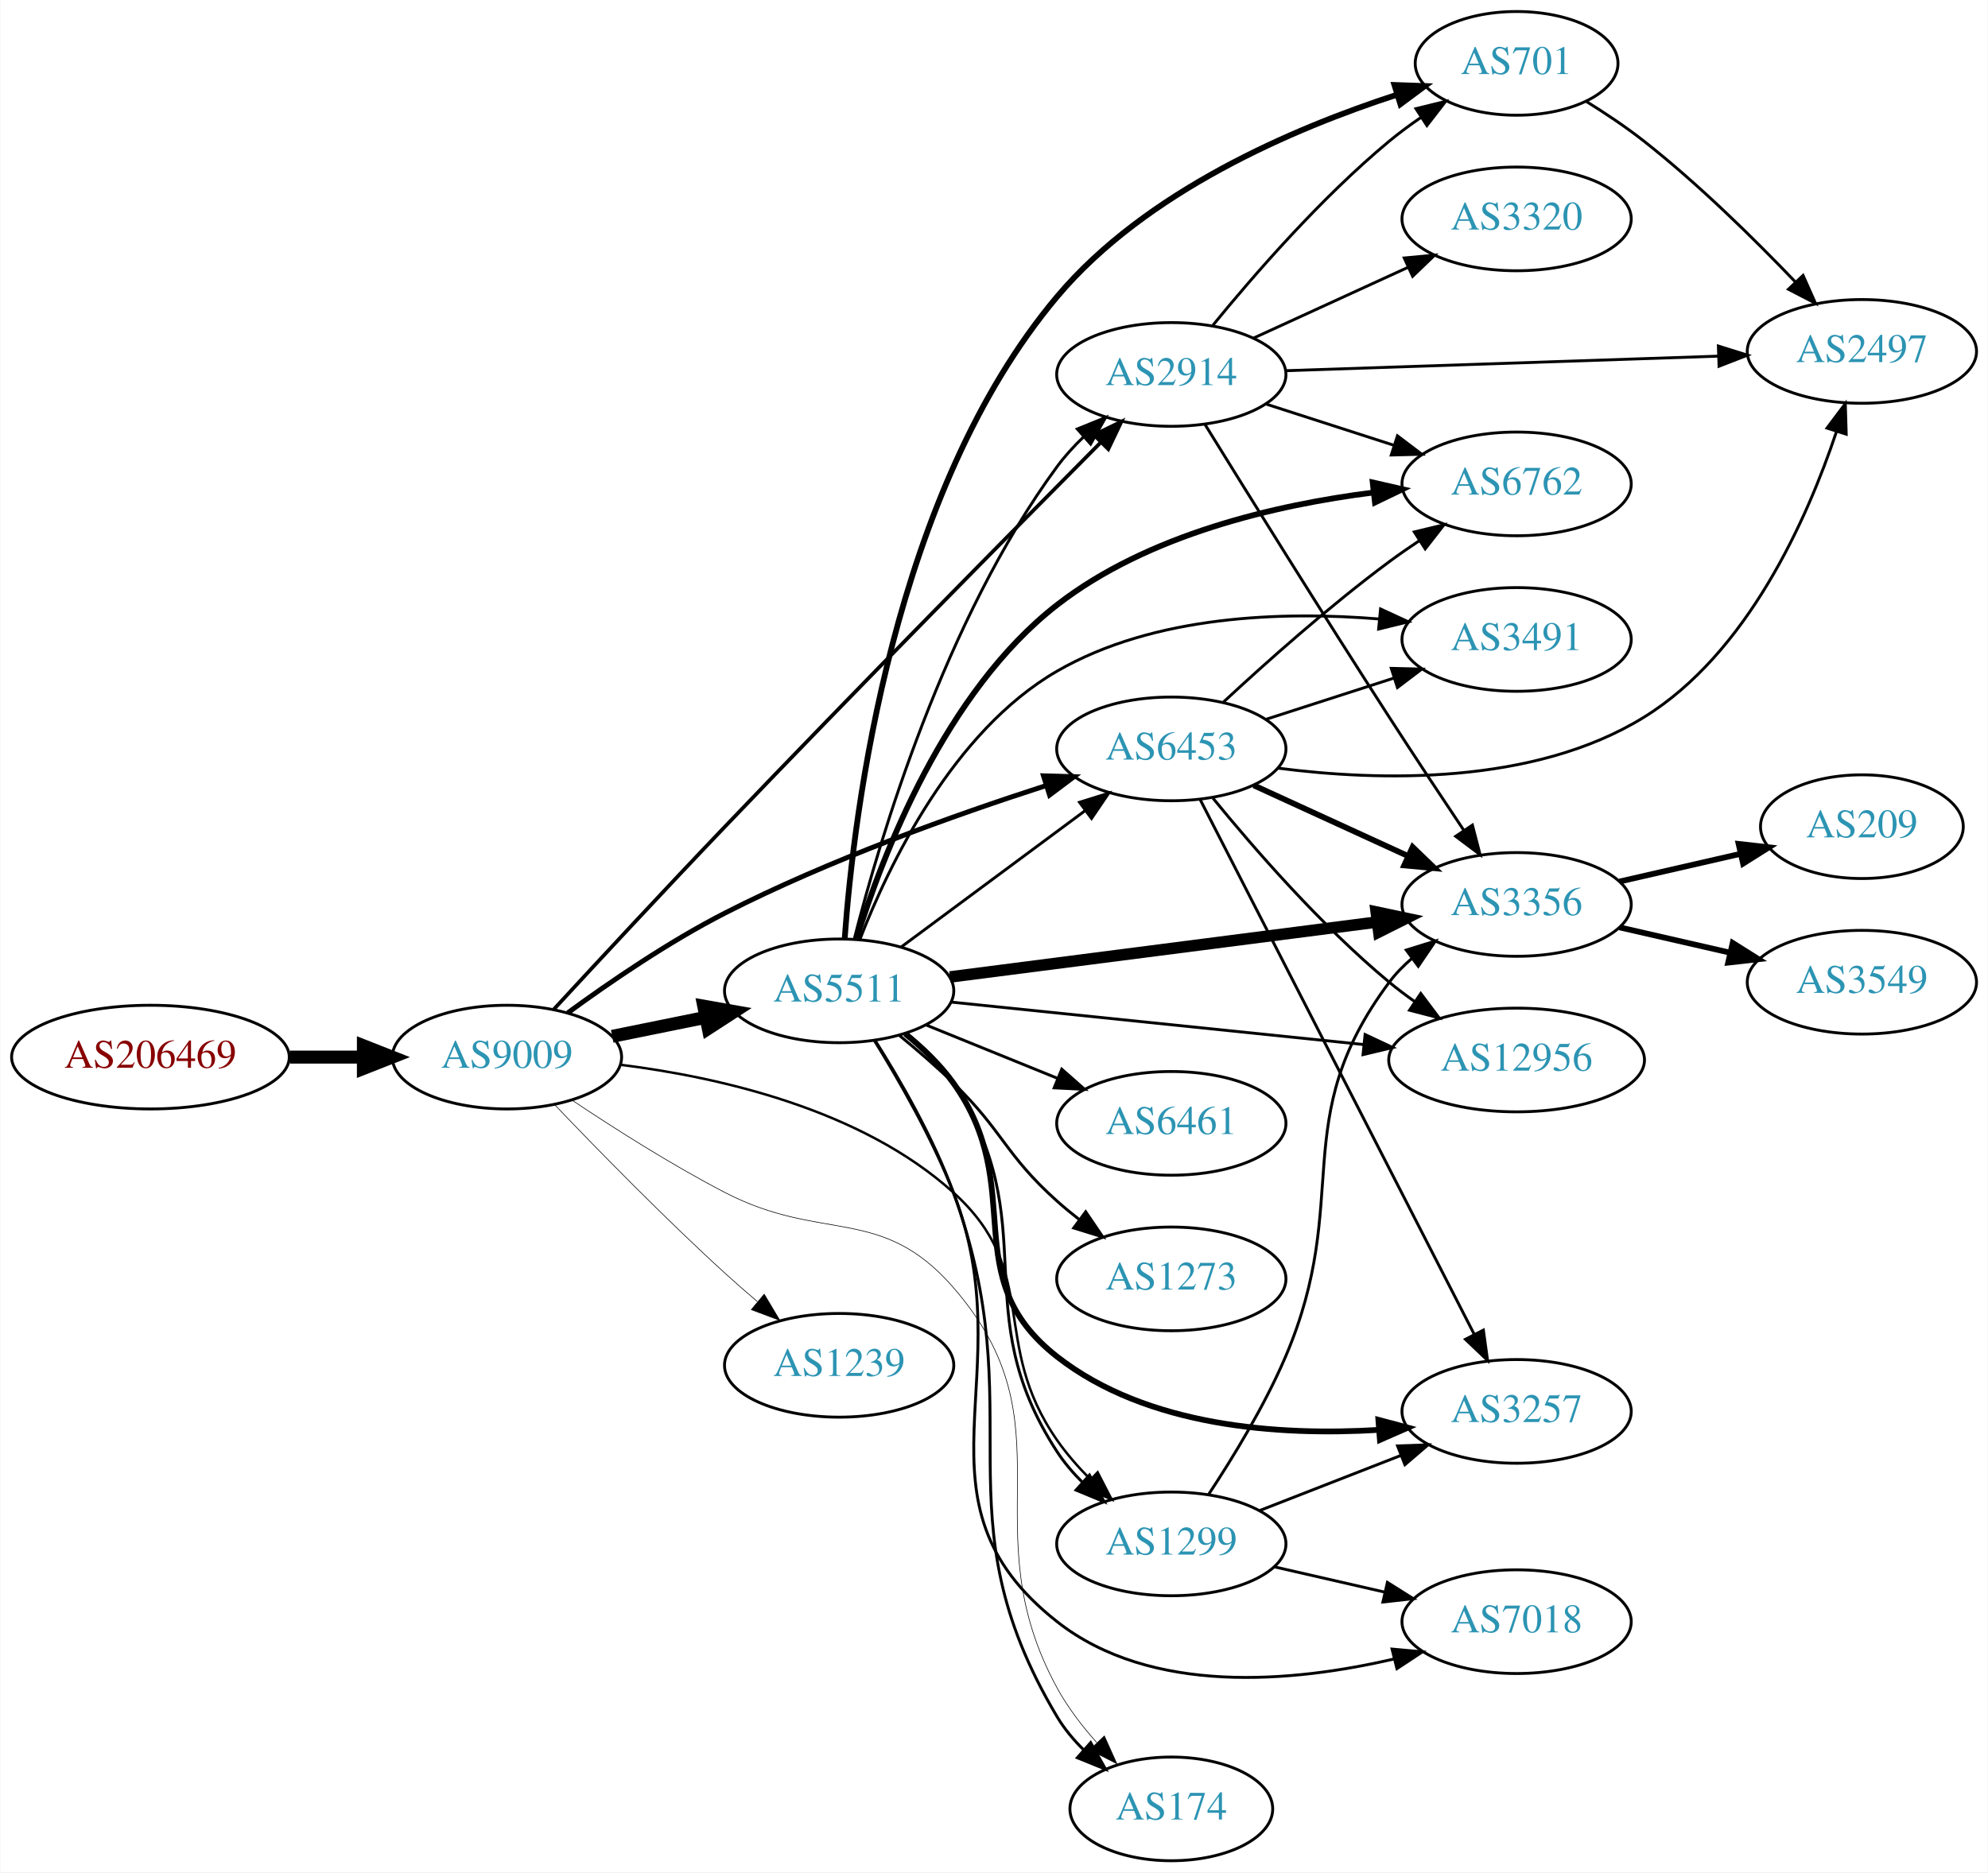
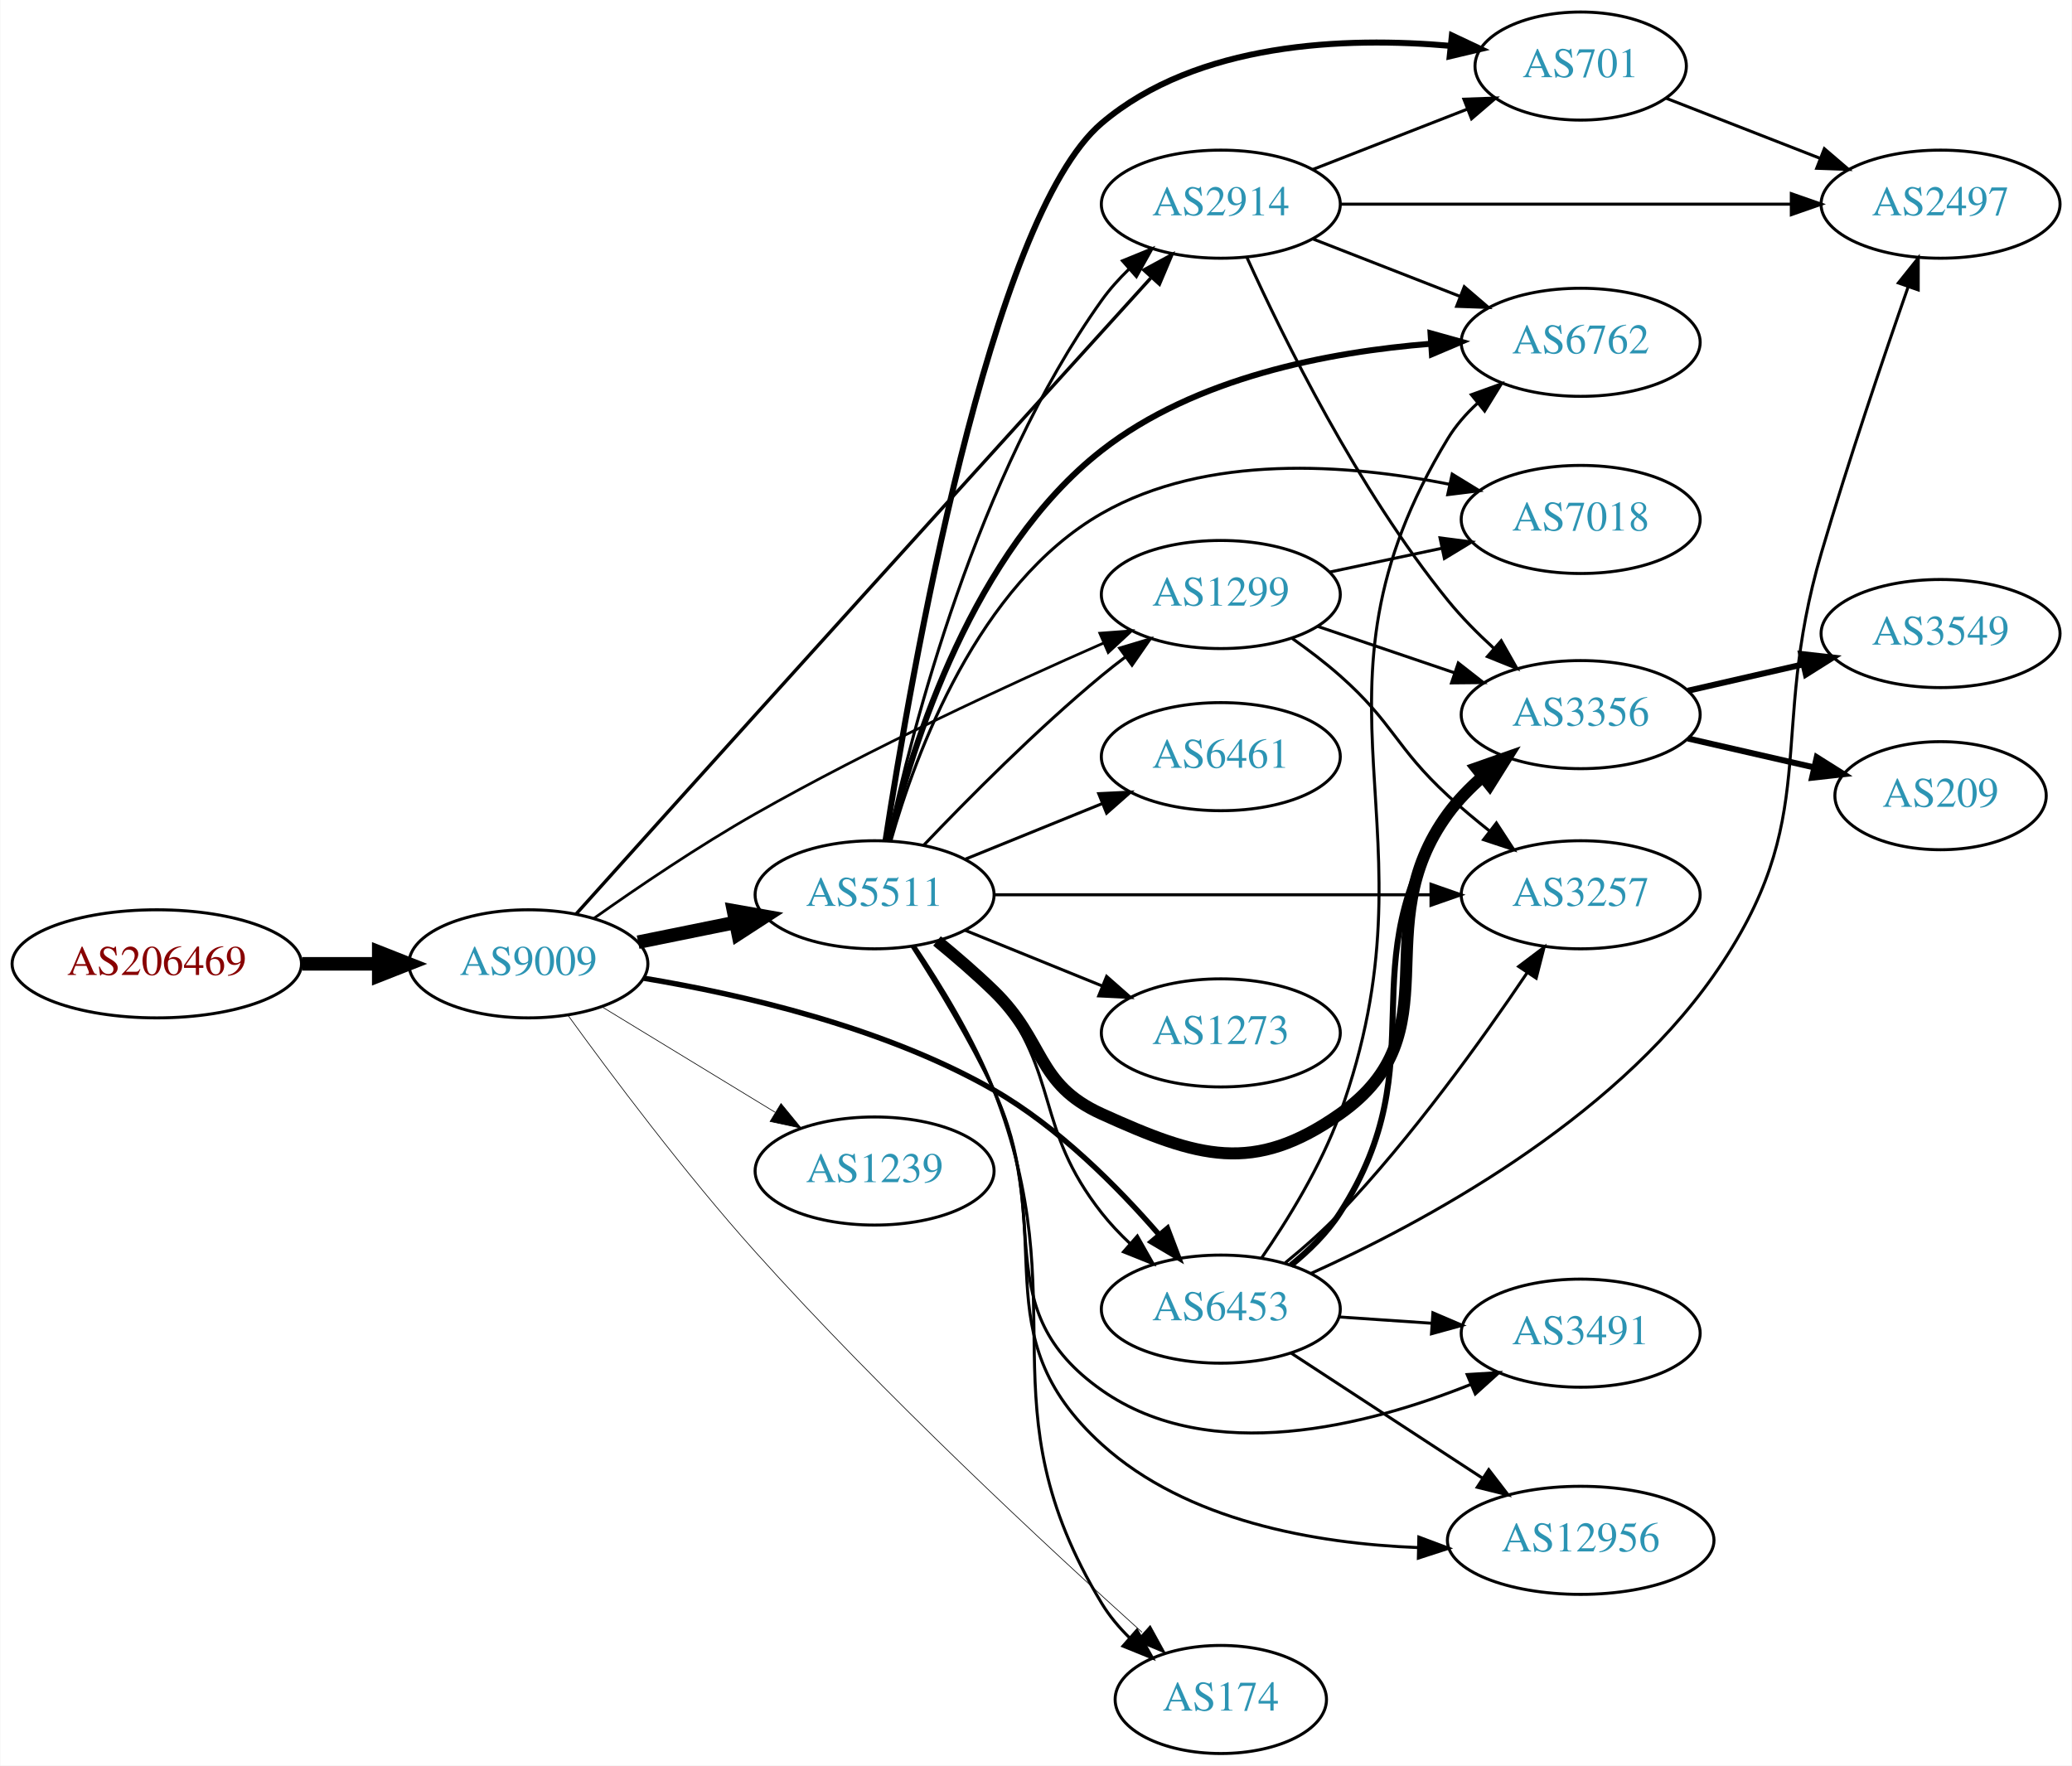
- <svg xmlns="http://www.w3.org/2000/svg" xmlns:xlink="http://www.w3.org/1999/xlink" width="690pt" height="650pt" viewBox="0.00 0.00 689.76 650.00">
-   <g id="graph0" class="graph" transform="scale(1 1) rotate(0) translate(4 646)">
-     <polygon fill="white" stroke="none" points="-4,4 -4,-646 685.755,-646 685.755,4 -4,4" />
+ <svg xmlns="http://www.w3.org/2000/svg" xmlns:xlink="http://www.w3.org/1999/xlink" width="690pt" height="588pt" viewBox="0.00 0.00 689.76 588.00">
+   <g id="graph0" class="graph" transform="scale(1 1) rotate(0) translate(4 584)">
+     <polygon fill="white" stroke="none" points="-4,4 -4,-584 685.755,-584 685.755,4 -4,4" />
    <g id="node1" class="node">
      <g id="a_node1">
        <a xlink:href="/asn/206469" xlink:title="AS206469 ~ Networked Creativity LLP [AT]">
-           <ellipse fill="#ffffff" stroke="black" cx="48.096" cy="-279" rx="48.192" ry="18" />
-           <text text-anchor="middle" x="48.096" y="-275.3" font-family="Times,serif" font-size="14.00" fill="#880000">AS206469</text>
+           <ellipse fill="#ffffff" stroke="black" cx="48.096" cy="-263" rx="48.192" ry="18" />
+           <text text-anchor="middle" x="48.096" y="-259.3" font-family="Times,serif" font-size="14.00" fill="#880000">AS206469</text>
        </a>
      </g>
    </g>
    <g id="node2" class="node">
      <g id="a_node2">
        <a xlink:href="/asn/9009" xlink:title="AS9009 ~ M247 Ltd [GB]">
-           <ellipse fill="#ffffff" stroke="black" cx="171.838" cy="-279" rx="39.794" ry="18" />
-           <text text-anchor="middle" x="171.838" y="-275.3" font-family="Times,serif" font-size="14.00" fill="#2c94b3">AS9009</text>
+           <ellipse fill="#ffffff" stroke="black" cx="171.838" cy="-263" rx="39.794" ry="18" />
+           <text text-anchor="middle" x="171.838" y="-259.3" font-family="Times,serif" font-size="14.00" fill="#2c94b3">AS9009</text>
        </a>
      </g>
    </g>
    <g id="edge1" class="edge">
-       <path fill="none" stroke="black" stroke-width="4.5" d="M96.513,-279C104.867,-279 113.577,-279 121.969,-279" />
-       <polygon fill="black" stroke="black" stroke-width="4.5" points="122.004,-282.938 132.004,-279 122.004,-275.063 122.004,-282.938" />
+       <path fill="none" stroke="black" stroke-width="4.5" d="M96.513,-263C104.867,-263 113.577,-263 121.969,-263" />
+       <polygon fill="black" stroke="black" stroke-width="4.5" points="122.004,-266.938 132.004,-263 122.004,-259.063 122.004,-266.938" />
    </g>
    <g id="node3" class="node">
      <g id="a_node3">
+         <a xlink:href="/asn/6453" xlink:title="AS6453 ~ TATA COMMUNICATIONS (AMERICA) INC [US]">
+           <ellipse fill="#ffffff" stroke="black" cx="402.424" cy="-148" rx="39.794" ry="18" />
+           <text text-anchor="middle" x="402.424" y="-144.3" font-family="Times,serif" font-size="14.00" fill="#2c94b3">AS6453</text>
+         </a>
+       </g>
+     </g>
+     <g id="edge2" class="edge">
+       <path fill="none" stroke="black" stroke-width="1.8" d="M210.324,-258.202C242.823,-252.815 290.242,-241.933 326.777,-221 348.206,-208.722 367.97,-188.835 381.771,-172.916" />
+       <polygon fill="black" stroke="black" stroke-width="1.8" points="384.66,-174.919 388.422,-165.015 379.304,-170.412 384.66,-174.919" />
+     </g>
+     <g id="node4" class="node">
+       <g id="a_node4">
        <a xlink:href="/asn/2914" xlink:title="AS2914 ~ NTT America, Inc. [US]">
          <ellipse fill="#ffffff" stroke="black" cx="402.424" cy="-516" rx="39.794" ry="18" />
          <text text-anchor="middle" x="402.424" y="-512.3" font-family="Times,serif" font-size="14.00" fill="#2c94b3">AS2914</text>
        </a>
      </g>
    </g>
-     <g id="edge2" class="edge">
-       <path fill="none" stroke="black" stroke-width="1.286" d="M188.159,-295.66C203.166,-311.921 226.738,-337.311 247.484,-359 293.215,-406.81 347.581,-461.843 377.931,-492.406" />
-       <polygon fill="black" stroke="black" stroke-width="1.286" points="375.578,-495.004 385.11,-499.63 380.543,-490.07 375.578,-495.004" />
-     </g>
-     <g id="node4" class="node">
-       <g id="a_node4">
+     <g id="edge3" class="edge">
+       <path fill="none" stroke="black" stroke-width="1.125" d="M187.692,-279.55C202.745,-296.313 226.71,-322.98 247.484,-346 294.208,-397.775 349.059,-458.284 379.043,-491.337" />
+       <polygon fill="black" stroke="black" stroke-width="1.125" points="376.799,-494.072 386.11,-499.127 381.983,-489.369 376.799,-494.072" />
+     </g>
+     <g id="node5" class="node">
+       <g id="a_node5">
+         <a xlink:href="/asn/1299" xlink:title="AS1299 ~ Telia Carrier [EU]">
+           <ellipse fill="#ffffff" stroke="black" cx="402.424" cy="-386" rx="39.794" ry="18" />
+           <text text-anchor="middle" x="402.424" y="-382.3" font-family="Times,serif" font-size="14.00" fill="#2c94b3">AS1299</text>
+         </a>
+       </g>
+     </g>
+     <g id="edge4" class="edge">
+       <path fill="none" stroke="black" stroke-width="0.9" d="M193.548,-278.076C208.245,-288.472 228.631,-302.293 247.484,-313 285.827,-334.776 331.717,-355.945 363.36,-369.83" />
+       <polygon fill="black" stroke="black" stroke-width="0.9" points="362.134,-373.113 372.7,-373.898 364.929,-366.696 362.134,-373.113" />
+     </g>
+     <g id="node6" class="node">
+       <g id="a_node6">
+         <a xlink:href="/asn/5511" xlink:title="AS5511 ~ Orange S.A. [FR]">
+           <ellipse fill="#ffffff" stroke="black" cx="287.131" cy="-286" rx="39.794" ry="18" />
+           <text text-anchor="middle" x="287.131" y="-282.3" font-family="Times,serif" font-size="14.00" fill="#2c94b3">AS5511</text>
+         </a>
+       </g>
+     </g>
+     <g id="edge5" class="edge">
+       <path fill="none" stroke="black" stroke-width="4.5" d="M208.374,-270.214C218.602,-272.291 229.903,-274.585 240.646,-276.766" />
+       <polygon fill="black" stroke="black" stroke-width="4.5" points="240.138,-280.681 250.721,-278.811 241.705,-272.963 240.138,-280.681" />
+     </g>
+     <g id="node7" class="node">
+       <g id="a_node7">
+         <a xlink:href="/asn/1239" xlink:title="AS1239 ~ Sprint [US]">
+           <ellipse fill="#ffffff" stroke="black" cx="287.131" cy="-194" rx="39.794" ry="18" />
+           <text text-anchor="middle" x="287.131" y="-190.3" font-family="Times,serif" font-size="14.00" fill="#2c94b3">AS1239</text>
+         </a>
+       </g>
+     </g>
+     <g id="edge6" class="edge">
+       <path fill="none" stroke="black" stroke-width="0.225" d="M196.312,-248.703C213.022,-238.526 235.677,-224.728 254.054,-213.536" />
+       <polygon fill="black" stroke="black" stroke-width="0.225" points="255.966,-216.469 262.687,-208.279 252.325,-210.491 255.966,-216.469" />
+     </g>
+     <g id="node8" class="node">
+       <g id="a_node8">
        <a xlink:href="/asn/174" xlink:title="AS174 ~ Cogent Communications [US]">
          <ellipse fill="#ffffff" stroke="black" cx="402.424" cy="-18" rx="35.194" ry="18" />
          <text text-anchor="middle" x="402.424" y="-14.3" font-family="Times,serif" font-size="14.00" fill="#2c94b3">AS174</text>
        </a>
      </g>
    </g>
-     <g id="edge3" class="edge">
-       <path fill="none" stroke="black" stroke-width="0.214" d="M194.477,-264.018C209.081,-254.249 228.993,-241.584 247.484,-232 281.375,-214.436 301.754,-227.825 326.777,-199 368.613,-150.81 332.259,-116.046 362.777,-60 366.426,-53.299 371.376,-46.83 376.515,-41.058" />
-       <polygon fill="black" stroke="black" stroke-width="0.214" points="379.187,-43.327 383.534,-33.665 374.111,-38.508 379.187,-43.327" />
-     </g>
-     <g id="node5" class="node">
-       <g id="a_node5">
-         <a xlink:href="/asn/6453" xlink:title="AS6453 ~ TATA COMMUNICATIONS (AMERICA) INC [US]">
-           <ellipse fill="#ffffff" stroke="black" cx="402.424" cy="-386" rx="39.794" ry="18" />
-           <text text-anchor="middle" x="402.424" y="-382.3" font-family="Times,serif" font-size="14.00" fill="#2c94b3">AS6453</text>
-         </a>
-       </g>
-     </g>
-     <g id="edge4" class="edge">
-       <path fill="none" stroke="black" stroke-width="1.714" d="M192.95,-294.374C207.537,-305.041 228.039,-319.063 247.484,-329 283.665,-347.488 327.292,-363.062 358.849,-373.234" />
-       <polygon fill="black" stroke="black" stroke-width="1.714" points="358.056,-376.655 368.646,-376.344 360.174,-369.983 358.056,-376.655" />
-     </g>
-     <g id="node6" class="node">
-       <g id="a_node6">
-         <a xlink:href="/asn/1239" xlink:title="AS1239 ~ Sprint [US]">
-           <ellipse fill="#ffffff" stroke="black" cx="287.131" cy="-172" rx="39.794" ry="18" />
-           <text text-anchor="middle" x="287.131" y="-168.3" font-family="Times,serif" font-size="14.00" fill="#2c94b3">AS1239</text>
-         </a>
-       </g>
-     </g>
-     <g id="edge5" class="edge">
-       <path fill="none" stroke="black" stroke-width="0.214" d="M188.419,-262.451C203.227,-246.942 226.315,-223.317 247.484,-204 251.076,-200.723 254.938,-197.354 258.783,-194.088" />
-       <polygon fill="black" stroke="black" stroke-width="0.214" points="261.126,-196.692 266.556,-187.594 256.638,-191.32 261.126,-196.692" />
-     </g>
-     <g id="node7" class="node">
-       <g id="a_node7">
-         <a xlink:href="/asn/5511" xlink:title="AS5511 ~ Orange S.A. [FR]">
-           <ellipse fill="#ffffff" stroke="black" cx="287.131" cy="-302" rx="39.794" ry="18" />
-           <text text-anchor="middle" x="287.131" y="-298.3" font-family="Times,serif" font-size="14.00" fill="#2c94b3">AS5511</text>
-         </a>
-       </g>
-     </g>
-     <g id="edge6" class="edge">
-       <path fill="none" stroke="black" stroke-width="4.5" d="M208.374,-286.214C218.602,-288.291 229.903,-290.585 240.646,-292.766" />
-       <polygon fill="black" stroke="black" stroke-width="4.5" points="240.138,-296.681 250.721,-294.811 241.705,-288.963 240.138,-296.681" />
-     </g>
-     <g id="node8" class="node">
-       <g id="a_node8">
-         <a xlink:href="/asn/1299" xlink:title="AS1299 ~ Telia Carrier [EU]">
-           <ellipse fill="#ffffff" stroke="black" cx="402.424" cy="-110" rx="39.794" ry="18" />
-           <text text-anchor="middle" x="402.424" y="-106.3" font-family="Times,serif" font-size="14.00" fill="#2c94b3">AS1299</text>
-         </a>
-       </g>
-     </g>
    <g id="edge7" class="edge">
-       <path fill="none" stroke="black" stroke-width="0.857" d="M211.147,-276.352C245.319,-272.085 294.76,-260.962 326.777,-232 357.506,-204.203 339.086,-179.995 362.777,-146 366.054,-141.298 370.034,-136.746 374.179,-132.552" />
-       <polygon fill="black" stroke="black" stroke-width="0.857" points="376.845,-134.848 381.702,-125.431 372.033,-129.764 376.845,-134.848" />
+       <path fill="none" stroke="black" stroke-width="0.225" d="M185.093,-245.774C199.346,-226.1 223.938,-193.242 247.484,-167 290.125,-119.478 344.797,-68.692 376.192,-40.387" />
+       <polygon fill="black" stroke="black" stroke-width="0.225" points="378.922,-42.64 384.026,-33.356 374.246,-37.431 378.922,-42.64" />
    </g>
    <g id="node9" class="node">
      <g id="a_node9">
-         <a xlink:href="/asn/2497" xlink:title="AS2497 ~ Internet Initiative Japan Inc. [JP]">
-           <ellipse fill="#ffffff" stroke="black" cx="642.109" cy="-524" rx="39.794" ry="18" />
-           <text text-anchor="middle" x="642.109" y="-520.3" font-family="Times,serif" font-size="14.00" fill="#2c94b3">AS2497</text>
+         <a xlink:href="/asn/6762" xlink:title="AS6762 ~ TELECOM ITALIA SPARKLE S.p.A. [IT]">
+           <ellipse fill="#ffffff" stroke="black" cx="522.266" cy="-470" rx="39.794" ry="18" />
+           <text text-anchor="middle" x="522.266" y="-466.3" font-family="Times,serif" font-size="14.00" fill="#2c94b3">AS6762</text>
        </a>
      </g>
    </g>
    <g id="edge8" class="edge">
-       <path fill="none" stroke="black" d="M442.141,-517.303C483.06,-518.68 547.7,-520.856 592.134,-522.352" />
-       <polygon fill="black" stroke="black" points="592.296,-525.859 602.408,-522.697 592.532,-518.863 592.296,-525.859" />
+       <path fill="none" stroke="black" d="M415.997,-165.029C424.682,-177.645 435.766,-195.595 442.07,-213 476.561,-308.217 425.489,-351.448 478.07,-438 480.66,-442.262 484.05,-446.14 487.795,-449.607" />
+       <polygon fill="black" stroke="black" points="485.866,-452.55 495.834,-456.14 490.281,-447.117 485.866,-452.55" />
    </g>
    <g id="node10" class="node">
      <g id="a_node10">
-         <a xlink:href="/asn/701" xlink:title="AS701 ~ UUNET [US]">
-           <ellipse fill="#ffffff" stroke="black" cx="522.266" cy="-624" rx="35.194" ry="18" />
-           <text text-anchor="middle" x="522.266" y="-620.3" font-family="Times,serif" font-size="14.00" fill="#2c94b3">AS701</text>
+         <a xlink:href="/asn/3257" xlink:title="AS3257 ~ GTT [DE]">
+           <ellipse fill="#ffffff" stroke="black" cx="522.266" cy="-286" rx="39.794" ry="18" />
+           <text text-anchor="middle" x="522.266" y="-282.3" font-family="Times,serif" font-size="14.00" fill="#2c94b3">AS3257</text>
        </a>
      </g>
    </g>
    <g id="edge9" class="edge">
-       <path fill="none" stroke="black" d="M416.843,-533.065C430.958,-550.375 454.372,-577.345 478.07,-597 481.533,-599.872 485.326,-602.669 489.181,-605.308" />
-       <polygon fill="black" stroke="black" points="487.323,-608.275 497.613,-610.797 491.142,-602.408 487.323,-608.275" />
+       <path fill="none" stroke="black" d="M423.884,-163.423C430.002,-168.428 436.547,-174.193 442.07,-180 466.005,-205.161 489.289,-237.569 504.344,-259.892" />
+       <polygon fill="black" stroke="black" points="501.621,-262.117 510.078,-268.498 507.446,-258.236 501.621,-262.117" />
    </g>
    <g id="node11" class="node">
      <g id="a_node11">
        <a xlink:href="/asn/3356" xlink:title="AS3356 ~ Level 3 Parent, LLC [US]">
-           <ellipse fill="#ffffff" stroke="black" cx="522.266" cy="-332" rx="39.794" ry="18" />
-           <text text-anchor="middle" x="522.266" y="-328.3" font-family="Times,serif" font-size="14.00" fill="#2c94b3">AS3356</text>
+           <ellipse fill="#ffffff" stroke="black" cx="522.266" cy="-346" rx="39.794" ry="18" />
+           <text text-anchor="middle" x="522.266" y="-342.3" font-family="Times,serif" font-size="14.00" fill="#2c94b3">AS3356</text>
        </a>
      </g>
    </g>
    <g id="edge10" class="edge">
-       <path fill="none" stroke="black" d="M414.16,-498.567C428.537,-475.297 454.918,-432.853 478.07,-397 486.446,-384.029 495.924,-369.727 503.864,-357.848" />
-       <polygon fill="black" stroke="black" points="506.933,-359.555 509.591,-349.299 501.118,-355.659 506.933,-359.555" />
+       <path fill="none" stroke="black" stroke-width="2" d="M425.748,-162.599C431.792,-167.495 437.828,-173.407 442.07,-180 475.208,-231.498 443.929,-262.162 478.07,-313 481.161,-317.603 485.109,-321.831 489.356,-325.614" />
+       <polygon fill="black" stroke="black" stroke-width="2" points="487.221,-328.388 497.207,-331.928 491.608,-322.933 487.221,-328.388" />
    </g>
    <g id="node12" class="node">
      <g id="a_node12">
-         <a xlink:href="/asn/3320" xlink:title="AS3320 ~ DTAG [DE]">
-           <ellipse fill="#ffffff" stroke="black" cx="522.266" cy="-570" rx="39.794" ry="18" />
-           <text text-anchor="middle" x="522.266" y="-566.3" font-family="Times,serif" font-size="14.00" fill="#2c94b3">AS3320</text>
+         <a xlink:href="/asn/2497" xlink:title="AS2497 ~ Internet Initiative Japan Inc. [JP]">
+           <ellipse fill="#ffffff" stroke="black" cx="642.109" cy="-516" rx="39.794" ry="18" />
+           <text text-anchor="middle" x="642.109" y="-512.3" font-family="Times,serif" font-size="14.00" fill="#2c94b3">AS2497</text>
        </a>
      </g>
    </g>
    <g id="edge11" class="edge">
-       <path fill="none" stroke="black" d="M431.053,-528.661C447.01,-535.973 467.28,-545.261 484.563,-553.181" />
-       <polygon fill="black" stroke="black" points="483.262,-556.435 493.811,-557.419 486.178,-550.071 483.262,-556.435" />
+       <path fill="none" stroke="black" d="M432.362,-159.854C469.229,-176.468 532.256,-210.216 566.463,-259 603.594,-311.956 584.229,-337.946 602.463,-400 611.429,-430.514 623.137,-465.045 631.307,-488.438" />
+       <polygon fill="black" stroke="black" points="628.065,-489.768 634.681,-498.043 634.669,-487.448 628.065,-489.768" />
    </g>
    <g id="node13" class="node">
      <g id="a_node13">
-         <a xlink:href="/asn/6762" xlink:title="AS6762 ~ TELECOM ITALIA SPARKLE S.p.A. [IT]">
-           <ellipse fill="#ffffff" stroke="black" cx="522.266" cy="-478" rx="39.794" ry="18" />
-           <text text-anchor="middle" x="522.266" y="-474.3" font-family="Times,serif" font-size="14.00" fill="#2c94b3">AS6762</text>
+         <a xlink:href="/asn/3491" xlink:title="AS3491 ~ PCCW Global, Inc. [US]">
+           <ellipse fill="#ffffff" stroke="black" cx="522.266" cy="-140" rx="39.794" ry="18" />
+           <text text-anchor="middle" x="522.266" y="-136.3" font-family="Times,serif" font-size="14.00" fill="#2c94b3">AS3491</text>
        </a>
      </g>
    </g>
    <g id="edge12" class="edge">
-       <path fill="none" stroke="black" d="M435.314,-505.717C448.938,-501.323 465.024,-496.136 479.573,-491.445" />
-       <polygon fill="black" stroke="black" points="480.908,-494.692 489.351,-488.292 478.759,-488.03 480.908,-494.692" />
-     </g>
-     <g id="edge18" class="edge">
-       <path fill="none" stroke="black" d="M439.379,-379.33C474.488,-374.791 528.087,-373.292 566.463,-397 602.469,-419.244 623.117,-465.801 633.217,-495.941" />
-       <polygon fill="black" stroke="black" points="630,-497.375 636.357,-505.851 636.673,-495.26 630,-497.375" />
-     </g>
-     <g id="edge13" class="edge">
-       <path fill="none" stroke="black" stroke-width="2" d="M431.053,-373.339C447.01,-366.027 467.28,-356.739 484.563,-348.819" />
-       <polygon fill="black" stroke="black" stroke-width="2" points="486.178,-351.929 493.811,-344.581 483.262,-345.565 486.178,-351.929" />
-     </g>
-     <g id="edge14" class="edge">
-       <path fill="none" stroke="black" d="M420.566,-402.312C435.29,-415.979 457.358,-435.658 478.07,-451 481.428,-453.487 485.018,-455.976 488.64,-458.381" />
-       <polygon fill="black" stroke="black" points="486.752,-461.329 497.055,-463.801 490.543,-455.444 486.752,-461.329" />
+       <path fill="none" stroke="black" d="M441.684,-145.403C451.563,-144.732 462.33,-144.001 472.66,-143.3" />
+       <polygon fill="black" stroke="black" points="473.055,-146.781 482.795,-142.612 472.581,-139.797 473.055,-146.781" />
    </g>
    <g id="node14" class="node">
      <g id="a_node14">
-         <a xlink:href="/asn/3257" xlink:title="AS3257 ~ GTT [DE]">
-           <ellipse fill="#ffffff" stroke="black" cx="522.266" cy="-156" rx="39.794" ry="18" />
-           <text text-anchor="middle" x="522.266" y="-152.3" font-family="Times,serif" font-size="14.00" fill="#2c94b3">AS3257</text>
-         </a>
-       </g>
-     </g>
-     <g id="edge15" class="edge">
-       <path fill="none" stroke="black" d="M412.475,-368.334C432.997,-328.281 483.164,-230.366 507.533,-182.804" />
-       <polygon fill="black" stroke="black" points="510.739,-184.222 512.184,-173.726 504.509,-181.03 510.739,-184.222" />
+         <a xlink:href="/asn/12956" xlink:title="AS12956 ~ TELXIUS [ES]">
+           <ellipse fill="#ffffff" stroke="black" cx="522.266" cy="-71" rx="44.393" ry="18" />
+           <text text-anchor="middle" x="522.266" y="-67.3" font-family="Times,serif" font-size="14.00" fill="#2c94b3">AS12956</text>
+         </a>
+       </g>
+     </g>
+     <g id="edge13" class="edge">
+       <path fill="none" stroke="black" d="M425.867,-133.336C443.9,-121.553 469.448,-104.859 489.568,-91.712" />
+       <polygon fill="black" stroke="black" points="491.645,-94.536 498.102,-86.136 487.816,-88.676 491.645,-94.536" />
+     </g>
+     <g id="edge34" class="edge">
+       <path fill="none" stroke="black" d="M433.161,-504.392C447.954,-498.618 466.032,-491.561 481.953,-485.346" />
+       <polygon fill="black" stroke="black" points="483.497,-488.501 491.539,-481.604 480.951,-481.98 483.497,-488.501" />
+     </g>
+     <g id="edge33" class="edge">
+       <path fill="none" stroke="black" d="M411.156,-498.175C423.155,-471.662 448.033,-420.993 478.07,-384 482.554,-378.478 487.886,-373.087 493.248,-368.182" />
+       <polygon fill="black" stroke="black" points="495.8,-370.6 501.029,-361.385 491.195,-365.328 495.8,-370.6" />
+     </g>
+     <g id="edge35" class="edge">
+       <path fill="none" stroke="black" d="M442.141,-516C483.06,-516 547.7,-516 592.134,-516" />
+       <polygon fill="black" stroke="black" points="592.408,-519.5 602.408,-516 592.408,-512.5 592.408,-519.5" />
+     </g>
+     <g id="node20" class="node">
+       <g id="a_node20">
+         <a xlink:href="/asn/701" xlink:title="AS701 ~ UUNET [US]">
+           <ellipse fill="#ffffff" stroke="black" cx="522.266" cy="-562" rx="35.194" ry="18" />
+           <text text-anchor="middle" x="522.266" y="-558.3" font-family="Times,serif" font-size="14.00" fill="#2c94b3">AS701</text>
+         </a>
+       </g>
+     </g>
+     <g id="edge32" class="edge">
+       <path fill="none" stroke="black" d="M433.161,-527.608C448.778,-533.704 468.054,-541.229 484.591,-547.684" />
+       <polygon fill="black" stroke="black" points="483.374,-550.966 493.963,-551.342 485.92,-544.445 483.374,-550.966" />
+     </g>
+     <g id="edge17" class="edge">
+       <path fill="none" stroke="black" d="M426.151,-371.411C431.551,-367.6 437.165,-363.337 442.07,-359 459.99,-343.159 460.492,-335.219 478.07,-319 482.425,-314.982 487.242,-310.951 492.032,-307.153" />
+       <polygon fill="black" stroke="black" points="494.197,-309.904 499.982,-301.028 489.924,-304.358 494.197,-309.904" />
+     </g>
+     <g id="edge18" class="edge">
+       <path fill="none" stroke="black" d="M434.694,-375.386C448.678,-370.639 465.348,-364.981 480.31,-359.902" />
+       <polygon fill="black" stroke="black" points="481.506,-363.192 489.85,-356.664 479.256,-356.564 481.506,-363.192" />
+     </g>
+     <g id="node17" class="node">
+       <g id="a_node17">
+         <a xlink:href="/asn/7018" xlink:title="AS7018 ~ AT&amp;T Services, Inc. [US]">
+           <ellipse fill="#ffffff" stroke="black" cx="522.266" cy="-411" rx="39.794" ry="18" />
+           <text text-anchor="middle" x="522.266" y="-407.3" font-family="Times,serif" font-size="14.00" fill="#2c94b3">AS7018</text>
+         </a>
+       </g>
+     </g>
+     <g id="edge16" class="edge">
+       <path fill="none" stroke="black" d="M438.781,-393.501C450.433,-395.973 463.557,-398.757 475.852,-401.366" />
+       <polygon fill="black" stroke="black" points="475.426,-404.853 485.935,-403.504 476.879,-398.005 475.426,-404.853" />
+     </g>
+     <g id="edge31" class="edge">
+       <path fill="none" stroke="black" d="M309.696,-270.86C315.719,-265.95 321.934,-260.165 326.777,-254 349.374,-225.241 340.18,-208.759 362.777,-180 365.578,-176.436 368.836,-172.999 372.251,-169.784" />
+       <polygon fill="black" stroke="black" points="374.629,-172.354 379.859,-163.14 370.024,-167.082 374.629,-172.354" />
+     </g>
+     <g id="edge22" class="edge">
+       <path fill="none" stroke="black" d="M291.677,-304.154C299.524,-340.897 321.055,-425.541 362.777,-484 365.41,-487.689 368.57,-491.201 371.932,-494.454" />
+       <polygon fill="black" stroke="black" points="369.682,-497.136 379.494,-501.134 374.316,-491.89 369.682,-497.136" />
+     </g>
+     <g id="edge29" class="edge">
+       <path fill="none" stroke="black" d="M303.436,-302.455C318.049,-317.796 341.005,-340.956 362.777,-359 365.298,-361.089 367.975,-363.184 370.697,-365.233" />
+       <polygon fill="black" stroke="black" points="368.742,-368.139 378.889,-371.187 372.857,-362.477 368.742,-368.139" />
+     </g>
+     <g id="edge26" class="edge">
+       <path fill="none" stroke="black" d="M300.448,-268.874C309.009,-256.212 320.05,-238.246 326.777,-221 355.004,-148.645 322.624,-116.481 362.777,-50 365.291,-45.838 368.545,-41.97 372.098,-38.466" />
+       <polygon fill="black" stroke="black" points="374.473,-41.038 379.668,-31.805 369.849,-35.783 374.473,-41.038" />
+     </g>
+     <g id="edge21" class="edge">
+       <path fill="none" stroke="black" stroke-width="2" d="M291.988,-304.223C299.661,-335.797 319.927,-400.502 362.777,-434 393.903,-458.332 438.391,-466.817 472.314,-469.511" />
+       <polygon fill="black" stroke="black" stroke-width="2" points="472.27,-473.015 482.477,-470.172 472.725,-466.03 472.27,-473.015" />
+     </g>
+     <g id="edge24" class="edge">
+       <path fill="none" stroke="black" d="M326.89,-286C366.807,-286 429.125,-286 472.396,-286" />
+       <polygon fill="black" stroke="black" points="472.415,-289.5 482.414,-286 472.414,-282.5 472.415,-289.5" />
+     </g>
+     <g id="edge20" class="edge">
+       <path fill="none" stroke="black" stroke-width="4" d="M307.916,-270.629C314.133,-265.536 320.904,-259.706 326.777,-254 344.171,-237.103 340.686,-223.001 362.777,-213 394.882,-198.465 413.238,-192.736 442.07,-213 480.717,-240.162 450.165,-274.887 478.07,-313 481.346,-317.474 485.393,-321.632 489.685,-325.384" />
+       <polygon fill="black" stroke="black" stroke-width="4" points="487.564,-328.17 497.561,-331.679 491.935,-322.702 487.564,-328.17" />
+     </g>
+     <g id="edge23" class="edge">
+       <path fill="none" stroke="black" d="M299.563,-268.84C307.8,-256.014 318.82,-237.859 326.777,-221 346.939,-178.282 324.131,-148.162 362.777,-121 398.838,-95.656 451.266,-109.137 485.805,-122.983" />
+       <polygon fill="black" stroke="black" points="484.469,-126.218 495.044,-126.866 487.181,-119.765 484.469,-126.218" />
+     </g>
+     <g id="edge27" class="edge">
+       <path fill="none" stroke="black" d="M299.989,-268.684C308.329,-255.93 319.292,-237.931 326.777,-221 348.948,-170.851 322.174,-139.848 362.777,-103 391.035,-77.356 433.971,-69.923 468.03,-68.592" />
+       <polygon fill="black" stroke="black" points="468.37,-72.085 478.288,-68.361 468.212,-65.087 468.37,-72.085" />
+     </g>
+     <g id="edge30" class="edge">
+       <path fill="none" stroke="black" d="M292.561,-303.995C300.792,-333.038 321.489,-389.375 362.777,-413 397.843,-433.063 444.814,-429.457 478.503,-422.731" />
+       <polygon fill="black" stroke="black" points="479.471,-426.102 488.504,-420.566 477.99,-419.261 479.471,-426.102" />
+     </g>
+     <g id="node18" class="node">
+       <g id="a_node18">
+         <a xlink:href="/asn/6461" xlink:title="AS6461 ~ Zayo Bandwidth [US]">
+           <ellipse fill="#ffffff" stroke="black" cx="402.424" cy="-332" rx="39.794" ry="18" />
+           <text text-anchor="middle" x="402.424" y="-328.3" font-family="Times,serif" font-size="14.00" fill="#2c94b3">AS6461</text>
+         </a>
+       </g>
+     </g>
+     <g id="edge19" class="edge">
+       <path fill="none" stroke="black" d="M317.307,-297.846C331.182,-303.48 347.96,-310.292 362.869,-316.346" />
+       <polygon fill="black" stroke="black" points="361.765,-319.675 372.347,-320.194 364.398,-313.189 361.765,-319.675" />
+     </g>
+     <g id="node19" class="node">
+       <g id="a_node19">
+         <a xlink:href="/asn/1273" xlink:title="AS1273 ~ Vodafone Group PLC [EU]">
+           <ellipse fill="#ffffff" stroke="black" cx="402.424" cy="-240" rx="39.794" ry="18" />
+           <text text-anchor="middle" x="402.424" y="-236.3" font-family="Times,serif" font-size="14.00" fill="#2c94b3">AS1273</text>
+         </a>
+       </g>
+     </g>
+     <g id="edge25" class="edge">
+       <path fill="none" stroke="black" d="M317.307,-274.154C331.182,-268.52 347.96,-261.708 362.869,-255.654" />
+       <polygon fill="black" stroke="black" points="364.398,-258.811 372.347,-251.806 361.765,-252.325 364.398,-258.811" />
+     </g>
+     <g id="edge28" class="edge">
+       <path fill="none" stroke="black" stroke-width="2" d="M290.775,-304.091C298.928,-357.26 325.404,-511.283 362.777,-543 394.604,-570.01 443.849,-571.813 478.995,-568.721" />
+       <polygon fill="black" stroke="black" stroke-width="2" points="479.377,-572.2 488.96,-567.682 478.651,-565.238 479.377,-572.2" />
    </g>
    <g id="node15" class="node">
      <g id="a_node15">
-         <a xlink:href="/asn/3491" xlink:title="AS3491 ~ PCCW Global, Inc. [US]">
-           <ellipse fill="#ffffff" stroke="black" cx="522.266" cy="-424" rx="39.794" ry="18" />
-           <text text-anchor="middle" x="522.266" y="-420.3" font-family="Times,serif" font-size="14.00" fill="#2c94b3">AS3491</text>
-         </a>
-       </g>
-     </g>
-     <g id="edge16" class="edge">
-       <path fill="none" stroke="black" d="M435.314,-396.283C448.938,-400.677 465.024,-405.864 479.573,-410.555" />
-       <polygon fill="black" stroke="black" points="478.759,-413.97 489.351,-413.708 480.908,-407.308 478.759,-413.97" />
+         <a xlink:href="/asn/3549" xlink:title="AS3549 ~ Level 3 Parent, LLC [US]">
+           <ellipse fill="#ffffff" stroke="black" cx="642.109" cy="-373" rx="39.794" ry="18" />
+           <text text-anchor="middle" x="642.109" y="-369.3" font-family="Times,serif" font-size="14.00" fill="#2c94b3">AS3549</text>
+         </a>
+       </g>
+     </g>
+     <g id="edge14" class="edge">
+       <path fill="none" stroke="black" stroke-width="2" d="M557.986,-353.955C569.986,-356.704 583.606,-359.825 596.299,-362.733" />
+       <polygon fill="black" stroke="black" stroke-width="2" points="595.702,-366.187 606.231,-365.009 597.265,-359.364 595.702,-366.187" />
    </g>
    <g id="node16" class="node">
      <g id="a_node16">
-         <a xlink:href="/asn/12956" xlink:title="AS12956 ~ TELXIUS [ES]">
-           <ellipse fill="#ffffff" stroke="black" cx="522.266" cy="-278" rx="44.393" ry="18" />
-           <text text-anchor="middle" x="522.266" y="-274.3" font-family="Times,serif" font-size="14.00" fill="#2c94b3">AS12956</text>
-         </a>
-       </g>
-     </g>
-     <g id="edge17" class="edge">
-       <path fill="none" stroke="black" d="M416.843,-368.935C430.958,-351.625 454.372,-324.655 478.07,-305 480.808,-302.729 483.752,-300.506 486.769,-298.37" />
-       <polygon fill="black" stroke="black" points="488.995,-301.092 495.358,-292.621 485.101,-295.275 488.995,-301.092" />
-     </g>
-     <g id="edge35" class="edge">
-       <path fill="none" stroke="black" d="M292.372,-319.995C301.127,-354.423 323.721,-430.905 362.777,-484 365.463,-487.651 368.653,-491.14 372.033,-494.382" />
-       <polygon fill="black" stroke="black" points="369.79,-497.07 379.608,-501.051 374.415,-491.816 369.79,-497.07" />
-     </g>
-     <g id="edge31" class="edge">
-       <path fill="none" stroke="black" d="M299.557,-284.88C308.237,-271.13 319.83,-251.04 326.777,-232 355.041,-154.539 320.579,-120.84 362.777,-50 365.266,-45.823 368.506,-41.947 372.052,-38.438" />
-       <polygon fill="black" stroke="black" points="374.426,-41.01 379.617,-31.774 369.799,-35.757 374.426,-41.01" />
-     </g>
-     <g id="edge30" class="edge">
-       <path fill="none" stroke="black" d="M308.647,-317.212C326.502,-330.45 352.575,-349.781 372.538,-364.583" />
-       <polygon fill="black" stroke="black" points="370.56,-367.473 380.677,-370.618 374.729,-361.85 370.56,-367.473" />
-     </g>
-     <g id="edge28" class="edge">
-       <path fill="none" stroke="black" d="M310.414,-287.374C316.457,-282.478 322.503,-276.572 326.777,-270 358.999,-220.461 330.555,-191.539 362.777,-142 365.249,-138.201 368.312,-134.624 371.624,-131.336" />
-       <polygon fill="black" stroke="black" points="374.012,-133.896 379.141,-124.626 369.35,-128.674 374.012,-133.896" />
-     </g>
-     <g id="edge29" class="edge">
-       <path fill="none" stroke="black" stroke-width="2" d="M289.068,-320.284C292.206,-363.834 305.681,-475.123 362.777,-543 393.505,-579.529 444.858,-601.467 480.756,-613.122" />
-       <polygon fill="black" stroke="black" stroke-width="2" points="479.853,-616.506 490.442,-616.14 481.936,-609.823 479.853,-616.506" />
-     </g>
-     <g id="edge24" class="edge">
-       <path fill="none" stroke="black" stroke-width="4" d="M325.588,-306.82C365.865,-312.003 430,-320.256 473.786,-325.89" />
-       <polygon fill="black" stroke="black" stroke-width="4" points="473.537,-329.387 483.902,-327.192 474.431,-322.444 473.537,-329.387" />
-     </g>
-     <g id="edge27" class="edge">
-       <path fill="none" stroke="black" stroke-width="2" d="M293.196,-320.227C302.22,-349.249 323.882,-405.763 362.777,-436 394.244,-460.461 438.7,-470.729 472.524,-475.012" />
-       <polygon fill="black" stroke="black" stroke-width="2" points="472.324,-478.511 482.654,-476.158 473.111,-471.556 472.324,-478.511" />
-     </g>
-     <g id="edge25" class="edge">
-       <path fill="none" stroke="black" stroke-width="2" d="M310.054,-287.129C316.087,-282.226 322.218,-276.377 326.777,-270 353.039,-233.27 327.217,-202.824 362.777,-175 394.029,-150.548 439.903,-147.505 474.266,-149.572" />
-       <polygon fill="black" stroke="black" stroke-width="2" points="474.293,-153.084 484.532,-150.359 474.829,-146.104 474.293,-153.084" />
-     </g>
-     <g id="edge33" class="edge">
-       <path fill="none" stroke="black" d="M294.392,-320.01C304.384,-345.704 326.585,-392.083 362.777,-413 396.538,-432.511 441.346,-433.827 474.703,-431.094" />
-       <polygon fill="black" stroke="black" points="475.046,-434.577 484.663,-430.131 474.372,-427.61 475.046,-434.577" />
-     </g>
-     <g id="edge32" class="edge">
-       <path fill="none" stroke="black" d="M325.847,-298.117C364.741,-294.113 425.684,-287.84 469.167,-283.363" />
-       <polygon fill="black" stroke="black" points="469.679,-286.829 479.268,-282.324 468.962,-279.866 469.679,-286.829" />
-     </g>
-     <g id="node19" class="node">
-       <g id="a_node19">
-         <a xlink:href="/asn/7018" xlink:title="AS7018 ~ AT&amp;T Services, Inc. [US]">
-           <ellipse fill="#ffffff" stroke="black" cx="522.266" cy="-83" rx="39.794" ry="18" />
-           <text text-anchor="middle" x="522.266" y="-79.3" font-family="Times,serif" font-size="14.00" fill="#2c94b3">AS7018</text>
-         </a>
-       </g>
+         <a xlink:href="/asn/209" xlink:title="AS209 ~ CenturyLink Communications, LLC [US]">
+           <ellipse fill="#ffffff" stroke="black" cx="642.109" cy="-319" rx="35.194" ry="18" />
+           <text text-anchor="middle" x="642.109" y="-315.3" font-family="Times,serif" font-size="14.00" fill="#2c94b3">AS209</text>
+         </a>
+       </g>
+     </g>
+     <g id="edge15" class="edge">
+       <path fill="none" stroke="black" stroke-width="2" d="M557.986,-338.045C571.078,-335.045 586.1,-331.604 599.741,-328.478" />
+       <polygon fill="black" stroke="black" stroke-width="2" points="600.883,-331.807 609.848,-326.162 599.319,-324.984 600.883,-331.807" />
    </g>
    <g id="edge36" class="edge">
-       <path fill="none" stroke="black" d="M299.338,-284.797C307.897,-271.002 319.434,-250.89 326.777,-232 351.462,-168.501 309.245,-125.139 362.777,-83 395.443,-57.287 444.755,-61.924 479.687,-70.044" />
-       <polygon fill="black" stroke="black" points="479.031,-73.488 489.581,-72.525 480.733,-66.698 479.031,-73.488" />
-     </g>
-     <g id="node20" class="node">
-       <g id="a_node20">
-         <a xlink:href="/asn/6461" xlink:title="AS6461 ~ Zayo Bandwidth [US]">
-           <ellipse fill="#ffffff" stroke="black" cx="402.424" cy="-256" rx="39.794" ry="18" />
-           <text text-anchor="middle" x="402.424" y="-252.3" font-family="Times,serif" font-size="14.00" fill="#2c94b3">AS6461</text>
-         </a>
-       </g>
-     </g>
-     <g id="edge26" class="edge">
-       <path fill="none" stroke="black" d="M317.307,-290.154C331.182,-284.52 347.96,-277.708 362.869,-271.654" />
-       <polygon fill="black" stroke="black" points="364.398,-274.811 372.347,-267.806 361.765,-268.325 364.398,-274.811" />
-     </g>
-     <g id="node21" class="node">
-       <g id="a_node21">
-         <a xlink:href="/asn/1273" xlink:title="AS1273 ~ Vodafone Group PLC [EU]">
-           <ellipse fill="#ffffff" stroke="black" cx="402.424" cy="-202" rx="39.794" ry="18" />
-           <text text-anchor="middle" x="402.424" y="-198.3" font-family="Times,serif" font-size="14.00" fill="#2c94b3">AS1273</text>
-         </a>
-       </g>
-     </g>
-     <g id="edge34" class="edge">
-       <path fill="none" stroke="black" d="M307.916,-286.629C314.133,-281.536 320.904,-275.706 326.777,-270 344.171,-253.103 344.708,-245.172 362.777,-229 365.217,-226.817 367.838,-224.656 370.523,-222.565" />
-       <polygon fill="black" stroke="black" points="372.702,-225.307 378.659,-216.546 368.539,-219.68 372.702,-225.307" />
-     </g>
-     <g id="edge21" class="edge">
-       <path fill="none" stroke="black" d="M415.416,-127.258C423.82,-139.984 434.806,-157.974 442.07,-175 465.598,-230.143 442.212,-256.954 478.07,-305 480.318,-308.012 483.011,-310.768 485.938,-313.271" />
-       <polygon fill="black" stroke="black" points="483.969,-316.168 494.089,-319.302 488.132,-310.541 483.969,-316.168" />
-     </g>
-     <g id="edge22" class="edge">
-       <path fill="none" stroke="black" d="M433.161,-121.608C447.954,-127.382 466.032,-134.439 481.953,-140.654" />
-       <polygon fill="black" stroke="black" points="480.951,-144.02 491.539,-144.396 483.497,-137.499 480.951,-144.02" />
-     </g>
-     <g id="edge23" class="edge">
-       <path fill="none" stroke="black" d="M438.143,-102.045C450.143,-99.296 463.764,-96.175 476.457,-93.267" />
-       <polygon fill="black" stroke="black" points="477.422,-96.636 486.388,-90.991 475.859,-89.813 477.422,-96.636" />
-     </g>
-     <g id="edge37" class="edge">
-       <path fill="none" stroke="black" d="M546.308,-610.872C553.01,-606.718 560.206,-601.92 566.463,-597 585.39,-582.114 604.774,-563.02 619.045,-548.094" />
-       <polygon fill="black" stroke="black" points="621.693,-550.387 626.012,-540.712 616.602,-545.582 621.693,-550.387" />
-     </g>
-     <g id="node17" class="node">
-       <g id="a_node17">
-         <a xlink:href="/asn/3549" xlink:title="AS3549 ~ Level 3 Parent, LLC [US]">
-           <ellipse fill="#ffffff" stroke="black" cx="642.109" cy="-305" rx="39.794" ry="18" />
-           <text text-anchor="middle" x="642.109" y="-301.3" font-family="Times,serif" font-size="14.00" fill="#2c94b3">AS3549</text>
-         </a>
-       </g>
-     </g>
-     <g id="edge19" class="edge">
-       <path fill="none" stroke="black" stroke-width="2" d="M557.986,-324.045C569.986,-321.296 583.606,-318.175 596.299,-315.267" />
-       <polygon fill="black" stroke="black" stroke-width="2" points="597.265,-318.636 606.231,-312.991 595.702,-311.813 597.265,-318.636" />
-     </g>
-     <g id="node18" class="node">
-       <g id="a_node18">
-         <a xlink:href="/asn/209" xlink:title="AS209 ~ CenturyLink Communications, LLC [US]">
-           <ellipse fill="#ffffff" stroke="black" cx="642.109" cy="-359" rx="35.194" ry="18" />
-           <text text-anchor="middle" x="642.109" y="-355.3" font-family="Times,serif" font-size="14.00" fill="#2c94b3">AS209</text>
-         </a>
-       </g>
-     </g>
-     <g id="edge20" class="edge">
-       <path fill="none" stroke="black" stroke-width="2" d="M557.986,-339.955C571.078,-342.955 586.1,-346.396 599.741,-349.522" />
-       <polygon fill="black" stroke="black" stroke-width="2" points="599.319,-353.016 609.848,-351.838 600.883,-346.193 599.319,-353.016" />
+       <path fill="none" stroke="black" d="M550.598,-551.331C565.83,-545.385 585.062,-537.878 601.876,-531.315" />
+       <polygon fill="black" stroke="black" points="603.406,-534.475 611.448,-527.578 600.86,-527.954 603.406,-534.475" />
    </g>
  </g>
</svg>
